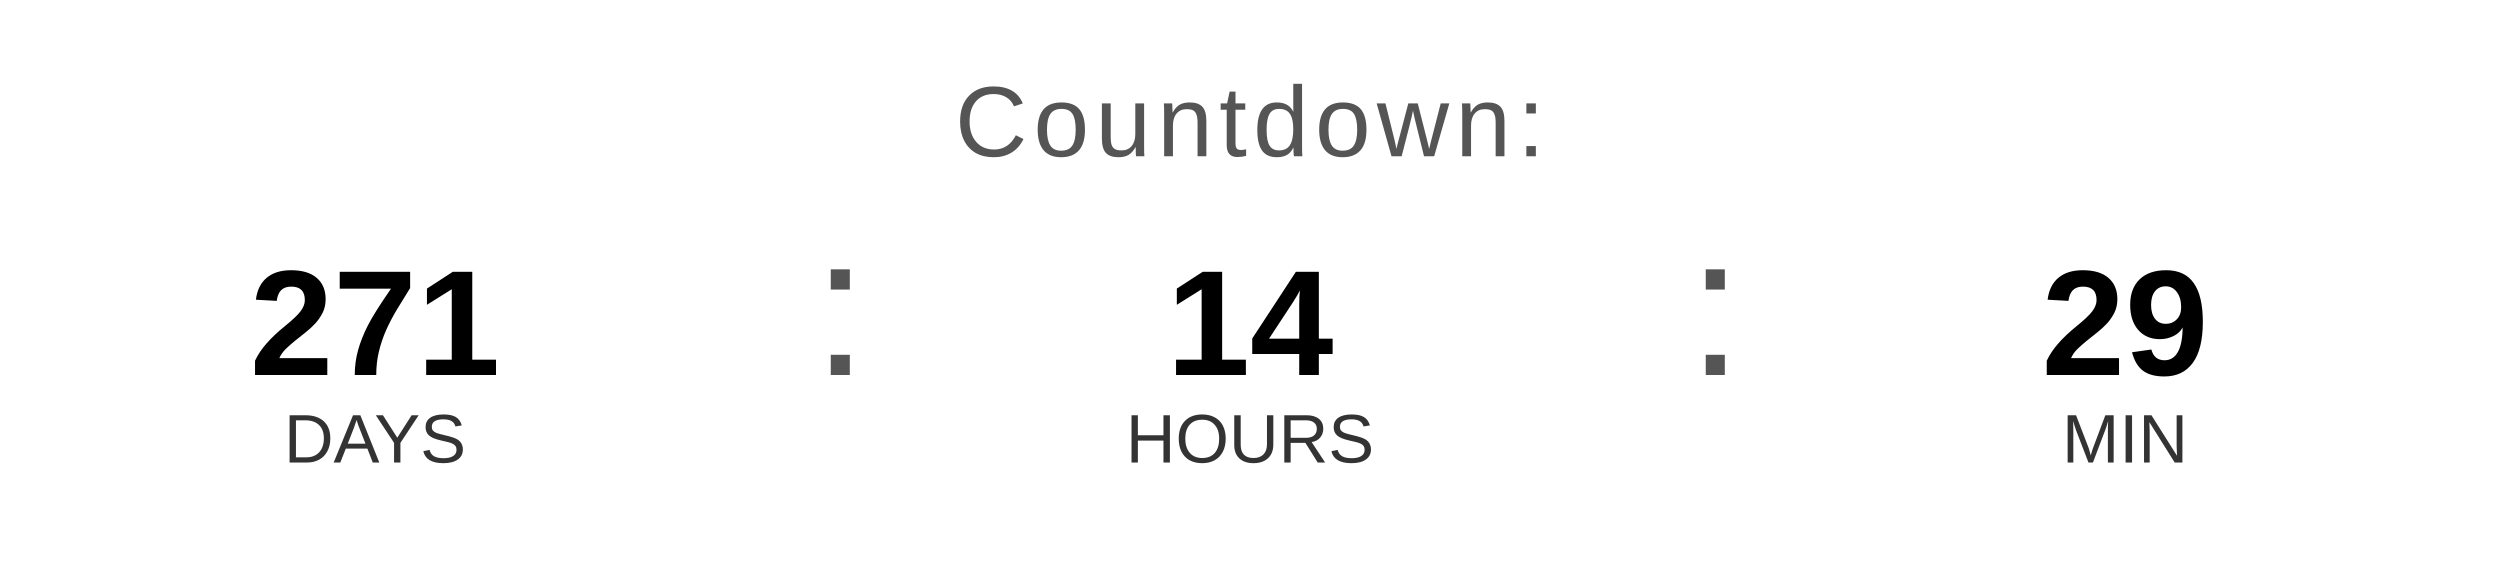
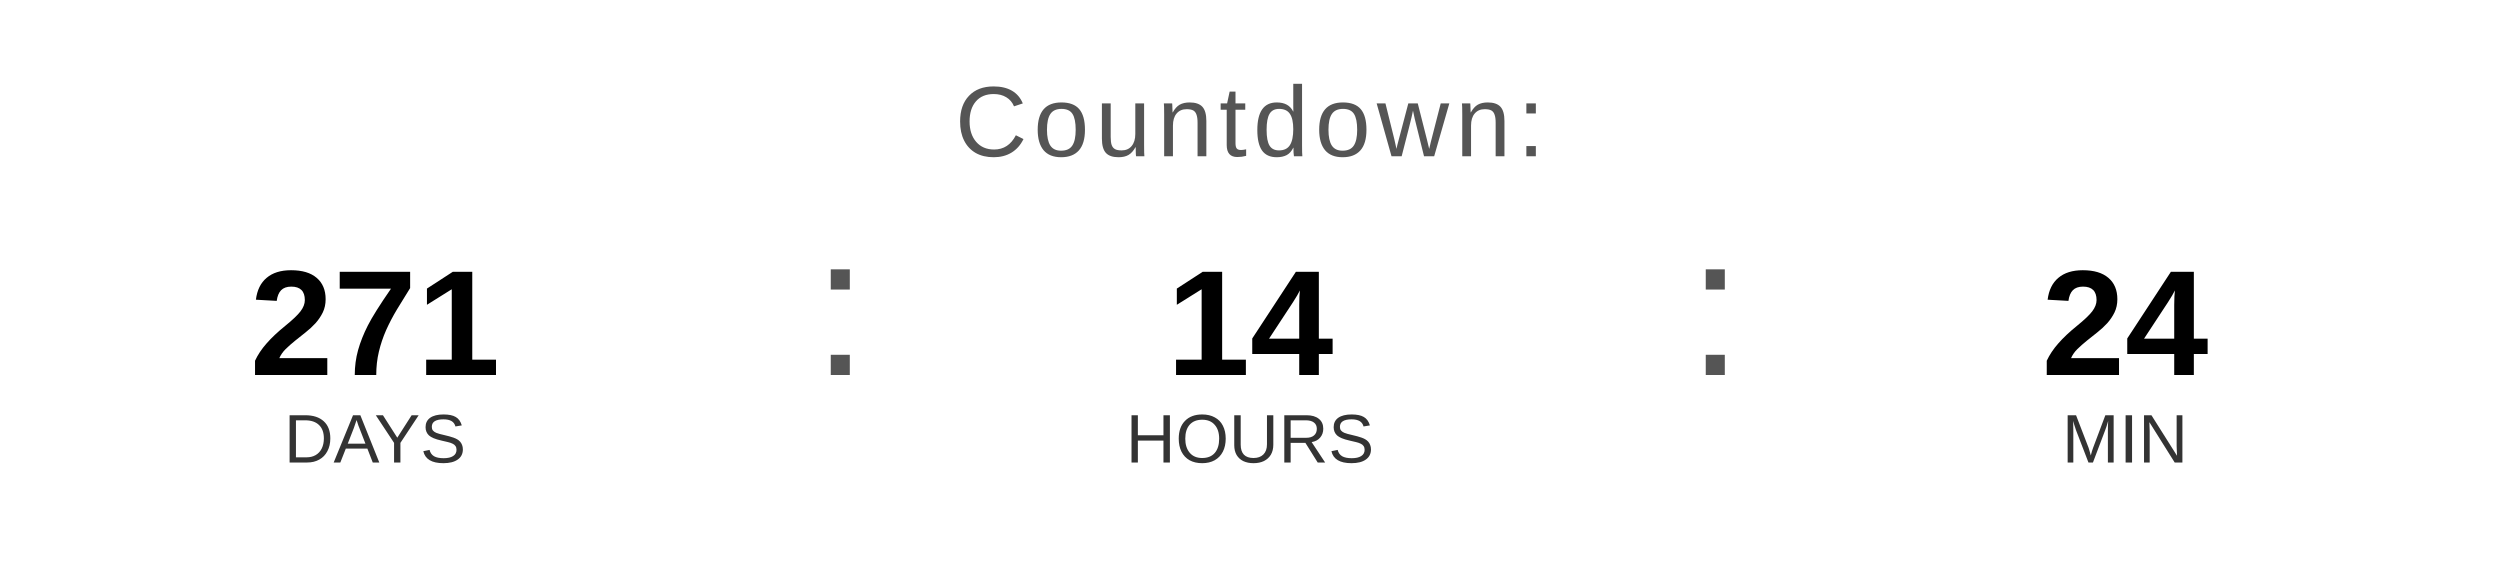
<svg xmlns="http://www.w3.org/2000/svg" width="400" height="90" viewBox="0 0 400 90">
  <text x="200" y="25" font-family="Arial, Helvetica, sans-serif" font-size="16" fill="#555555" text-anchor="middle" letter-spacing="1">
    Countdown:
  </text>
  <text x="60" y="60" font-family="Arial, Helvetica, sans-serif" font-size="24" font-weight="bold" fill="#000000" text-anchor="middle">271</text>
  <text x="60" y="74" font-family="Arial, Helvetica, sans-serif" font-size="11" fill="#333333" text-anchor="middle">DAYS</text>
  <text x="130" y="60" font-family="Arial, sans-serif" font-size="32" fill="#555555">:</text>
  <text x="200" y="60" font-family="Arial, Helvetica, sans-serif" font-size="24" font-weight="bold" fill="#000000" text-anchor="middle">14</text>
  <text x="200" y="74" font-family="Arial, Helvetica, sans-serif" font-size="11" fill="#333333" text-anchor="middle">HOURS</text>
  <text x="270" y="60" font-family="Arial, sans-serif" font-size="32" fill="#555555">:</text>
-   <text x="340" y="60" font-family="Arial, Helvetica, sans-serif" font-size="24" font-weight="bold" fill="#000000" text-anchor="middle">29</text>
+   <text x="340" y="60" font-family="Arial, Helvetica, sans-serif" font-size="24" font-weight="bold" fill="#000000" text-anchor="middle">24</text>
  <text x="340" y="74" font-family="Arial, Helvetica, sans-serif" font-size="11" fill="#333333" text-anchor="middle">MIN</text>
</svg>
